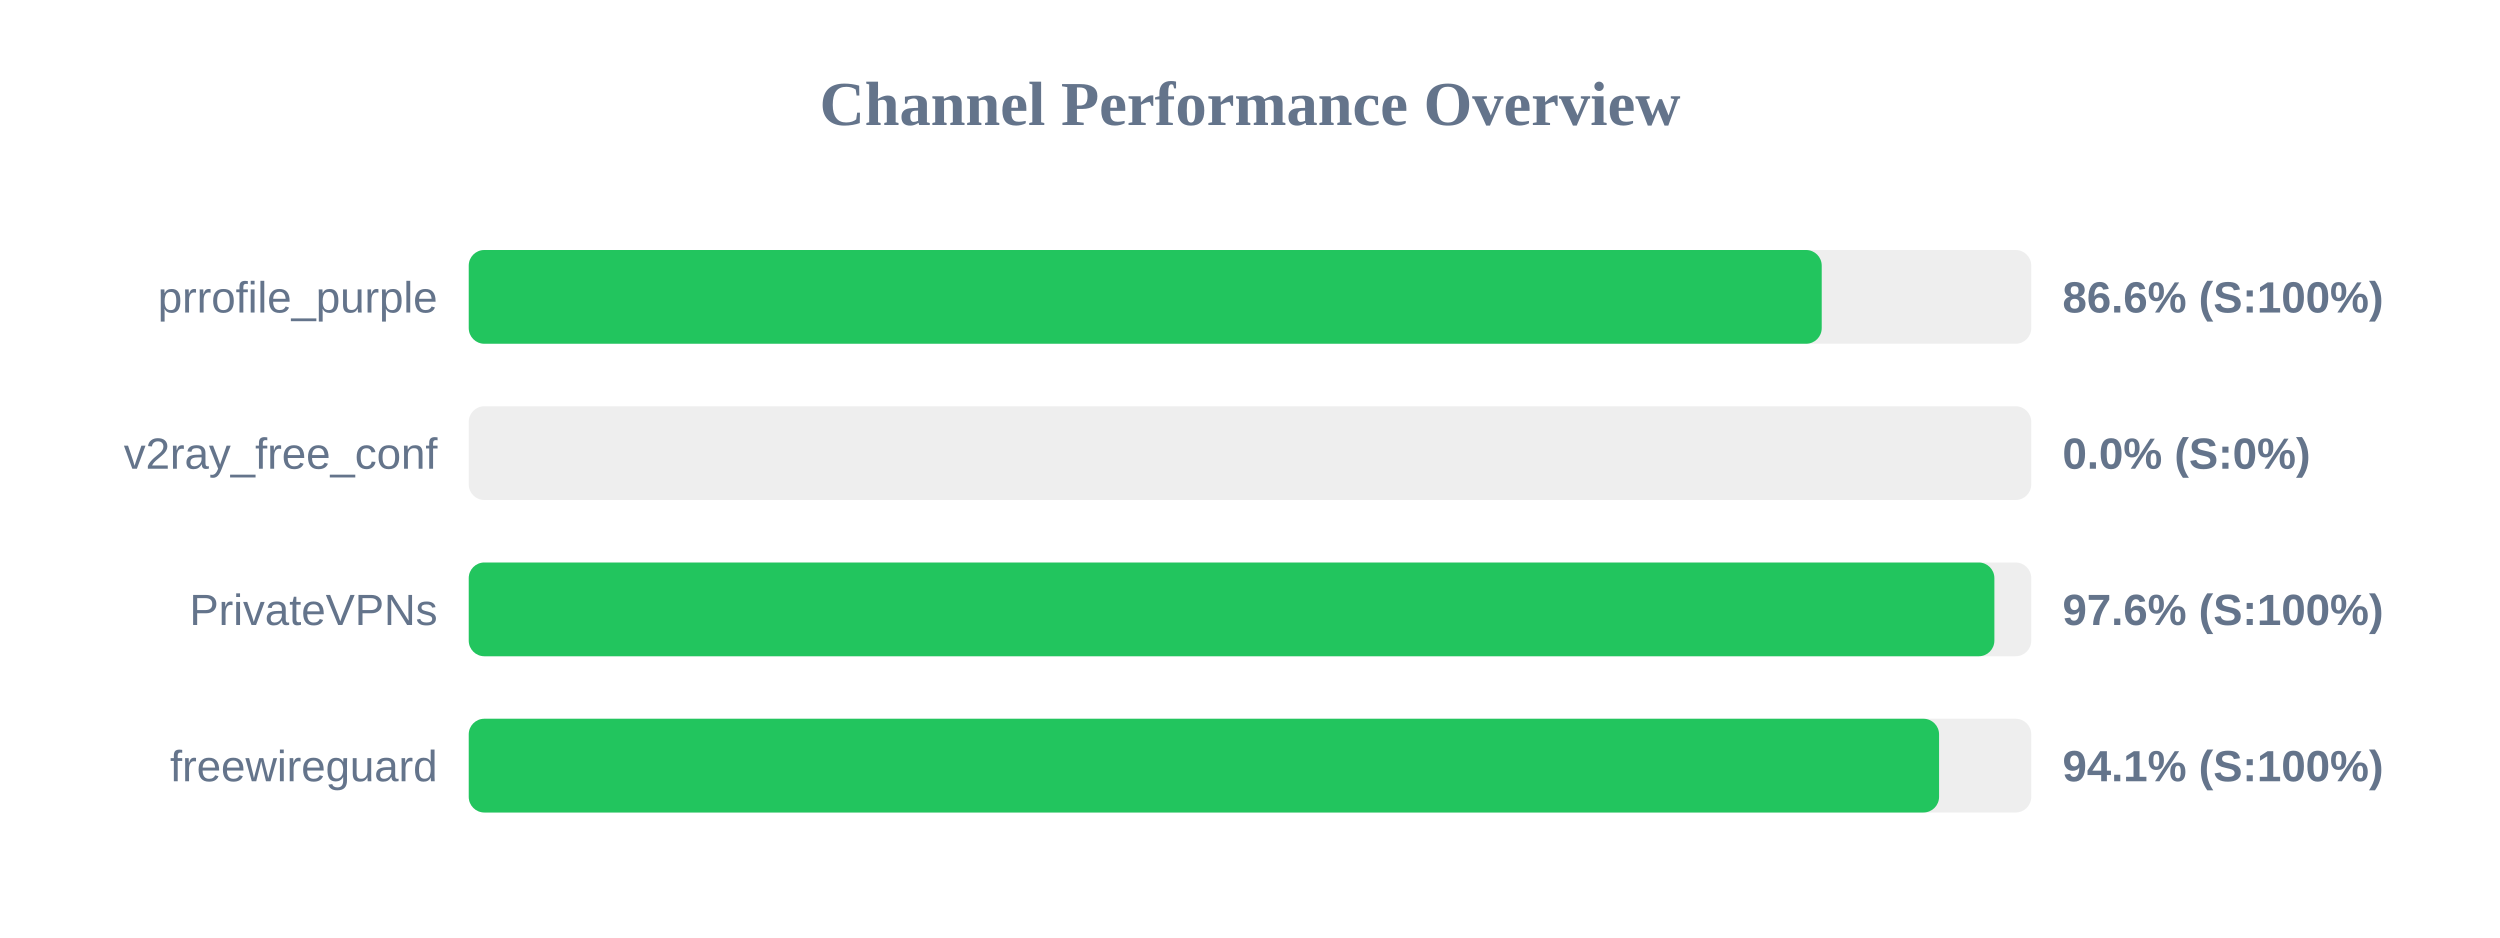
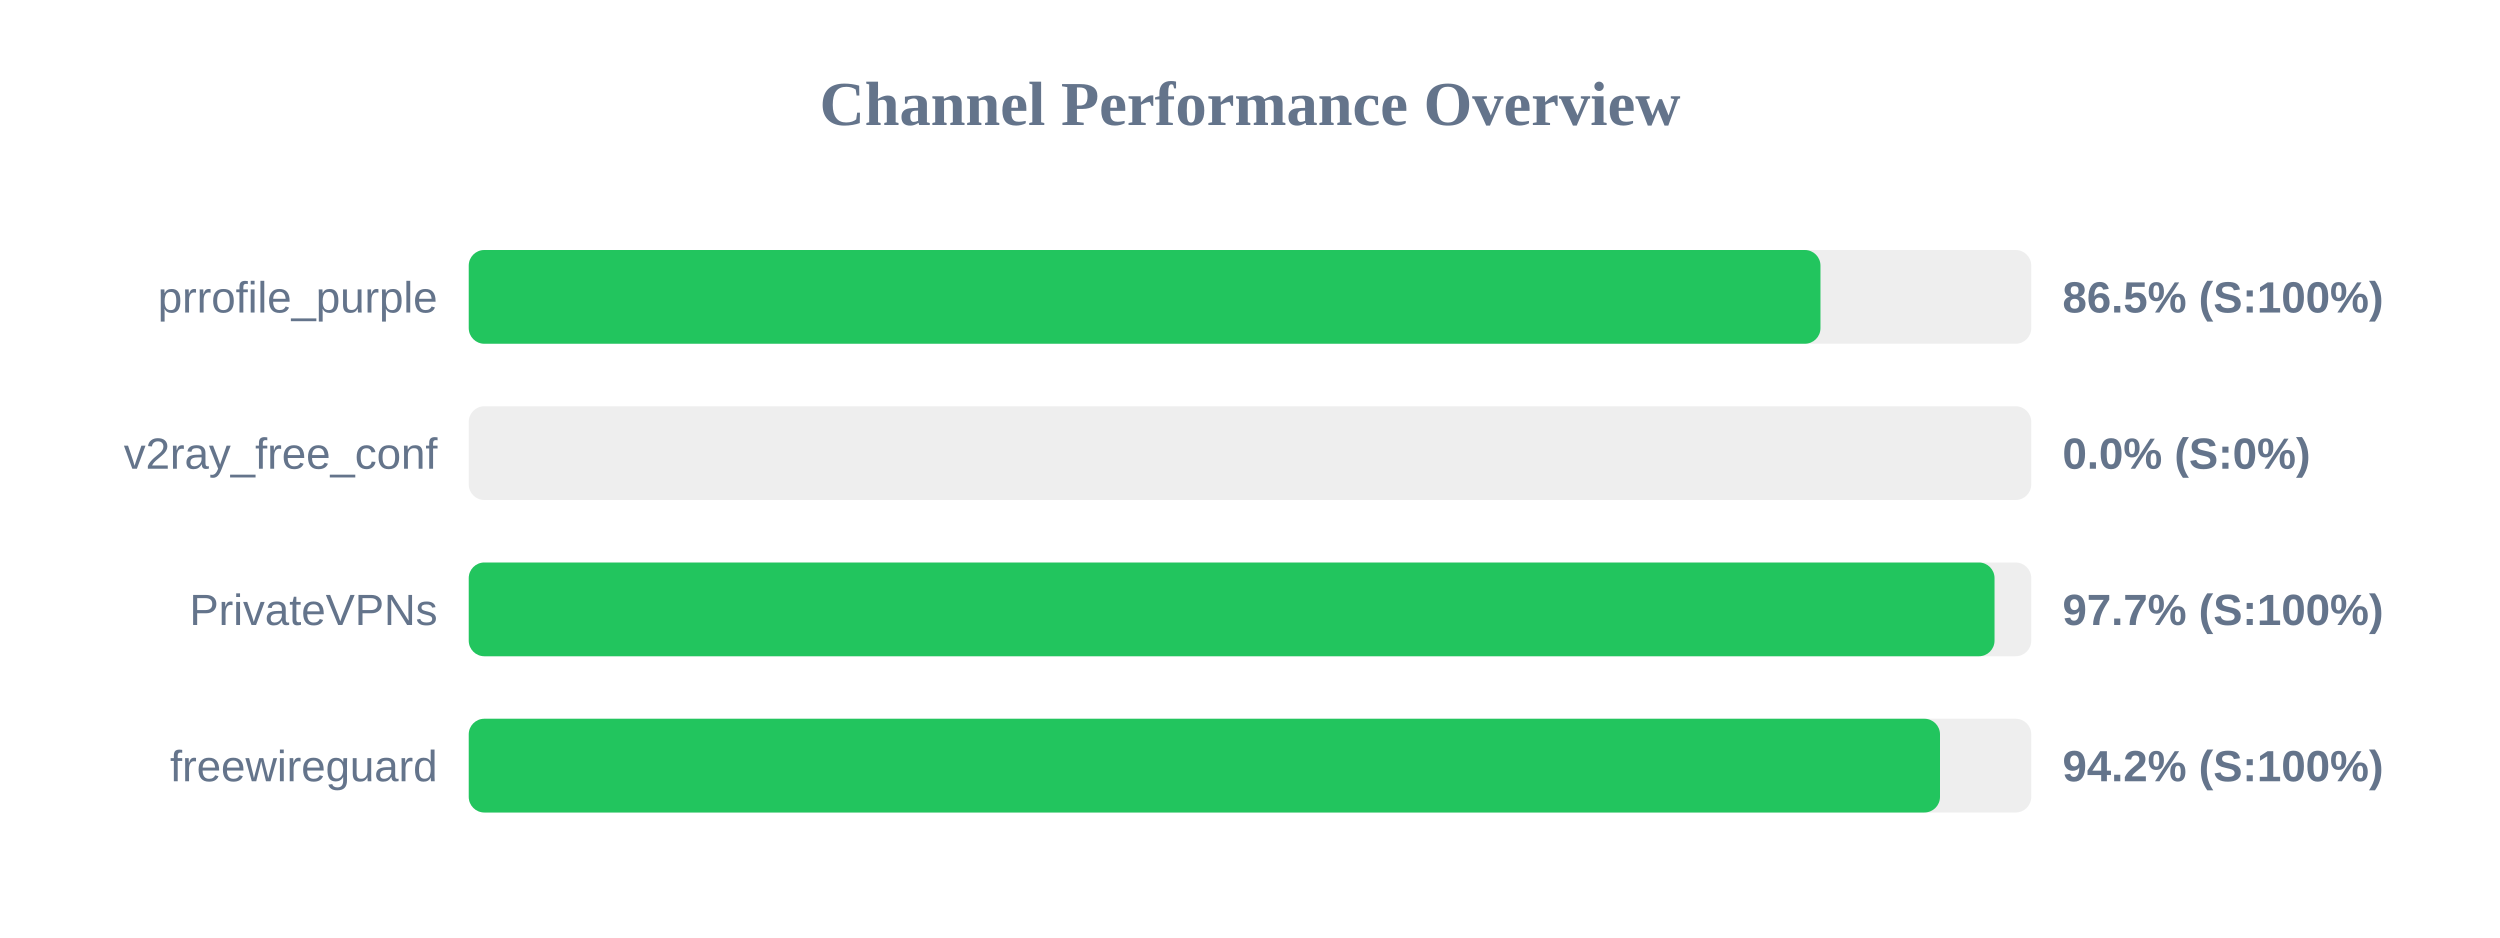
<svg xmlns="http://www.w3.org/2000/svg" width="800" height="300" version="1.1">
  <style>
        .row { font: 14px Arial; fill: #64748b; }
        .score { font: bold 14px Arial; fill: #64748b; }
    </style>
  <text x="400" y="40" text-anchor="middle" font-size="20px" font-weight="bold" fill="#64748b">Channel Performance Overview</text>
  <rect x="150" y="80" width="500" height="30" fill="#eee" rx="5" />
-   <rect x="150" y="80" width="432.95" height="30" fill="#22c55e" rx="5" />
+   <rect x="150" y="80" width="432.55" height="30" fill="#22c55e" rx="5" />
  <text x="140" y="100" text-anchor="end" class="row">prrofile_purple</text>
-   <text x="660" y="100" text-anchor="start" class="score">86.6% (S:100%)</text>
+   <text x="660" y="100" text-anchor="start" class="score">86.5% (S:100%)</text>
  <rect x="150" y="130" width="500" height="30" fill="#eee" rx="5" />
  <rect x="150" y="130" width="0.0" height="30" fill="#ef4444" rx="5" />
  <text x="140" y="150" text-anchor="end" class="row">v2ray_free_conf</text>
  <text x="660" y="150" text-anchor="start" class="score">0.0% (S:0%)</text>
  <rect x="150" y="180" width="500" height="30" fill="#eee" rx="5" />
-   <rect x="150" y="180" width="488.2" height="30" fill="#22c55e" rx="5" />
+   <rect x="150" y="180" width="488.25" height="30" fill="#22c55e" rx="5" />
  <text x="140" y="200" text-anchor="end" class="row">PrivateVPNs</text>
-   <text x="660" y="200" text-anchor="start" class="score">97.6% (S:100%)</text>
+   <text x="660" y="200" text-anchor="start" class="score">97.7% (S:100%)</text>
  <rect x="150" y="230" width="500" height="30" fill="#eee" rx="5" />
-   <rect x="150" y="230" width="470.5" height="30" fill="#22c55e" rx="5" />
+   <rect x="150" y="230" width="470.8" height="30" fill="#22c55e" rx="5" />
  <text x="140" y="250" text-anchor="end" class="row">freewireguard</text>
-   <text x="660" y="250" text-anchor="start" class="score">94.1% (S:100%)</text>
+   <text x="660" y="250" text-anchor="start" class="score">94.2% (S:100%)</text>
</svg>
